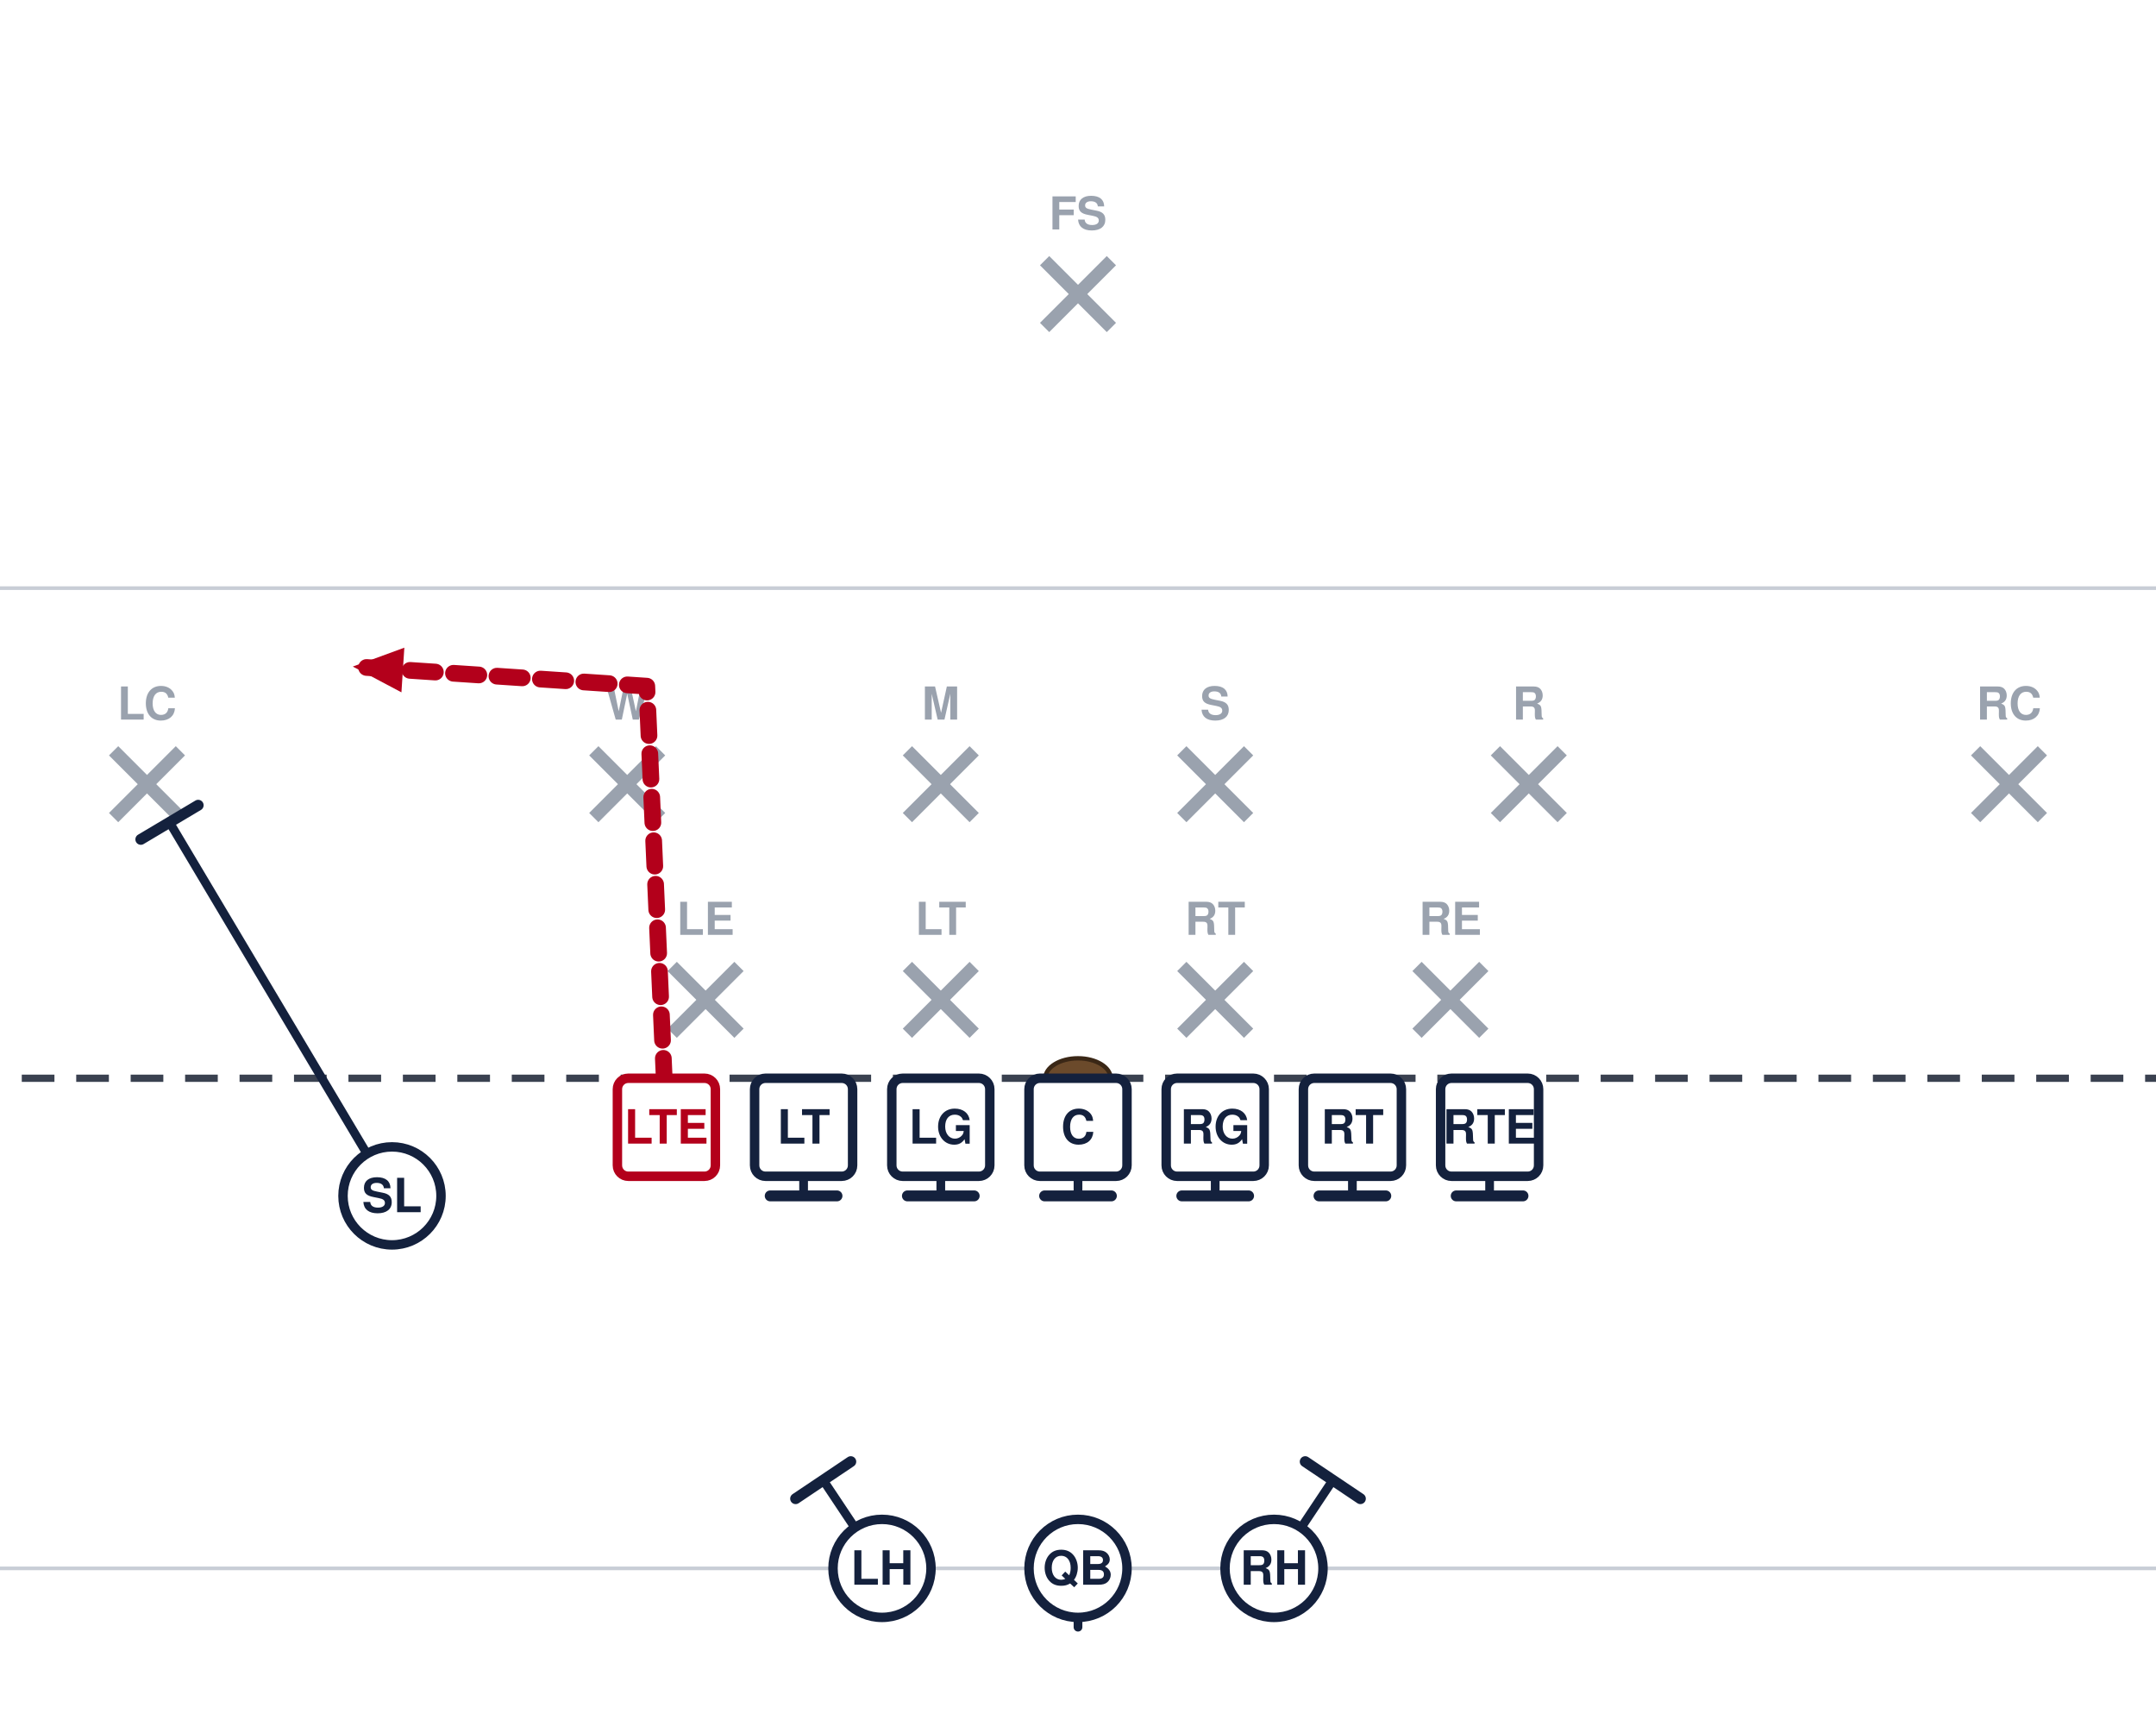
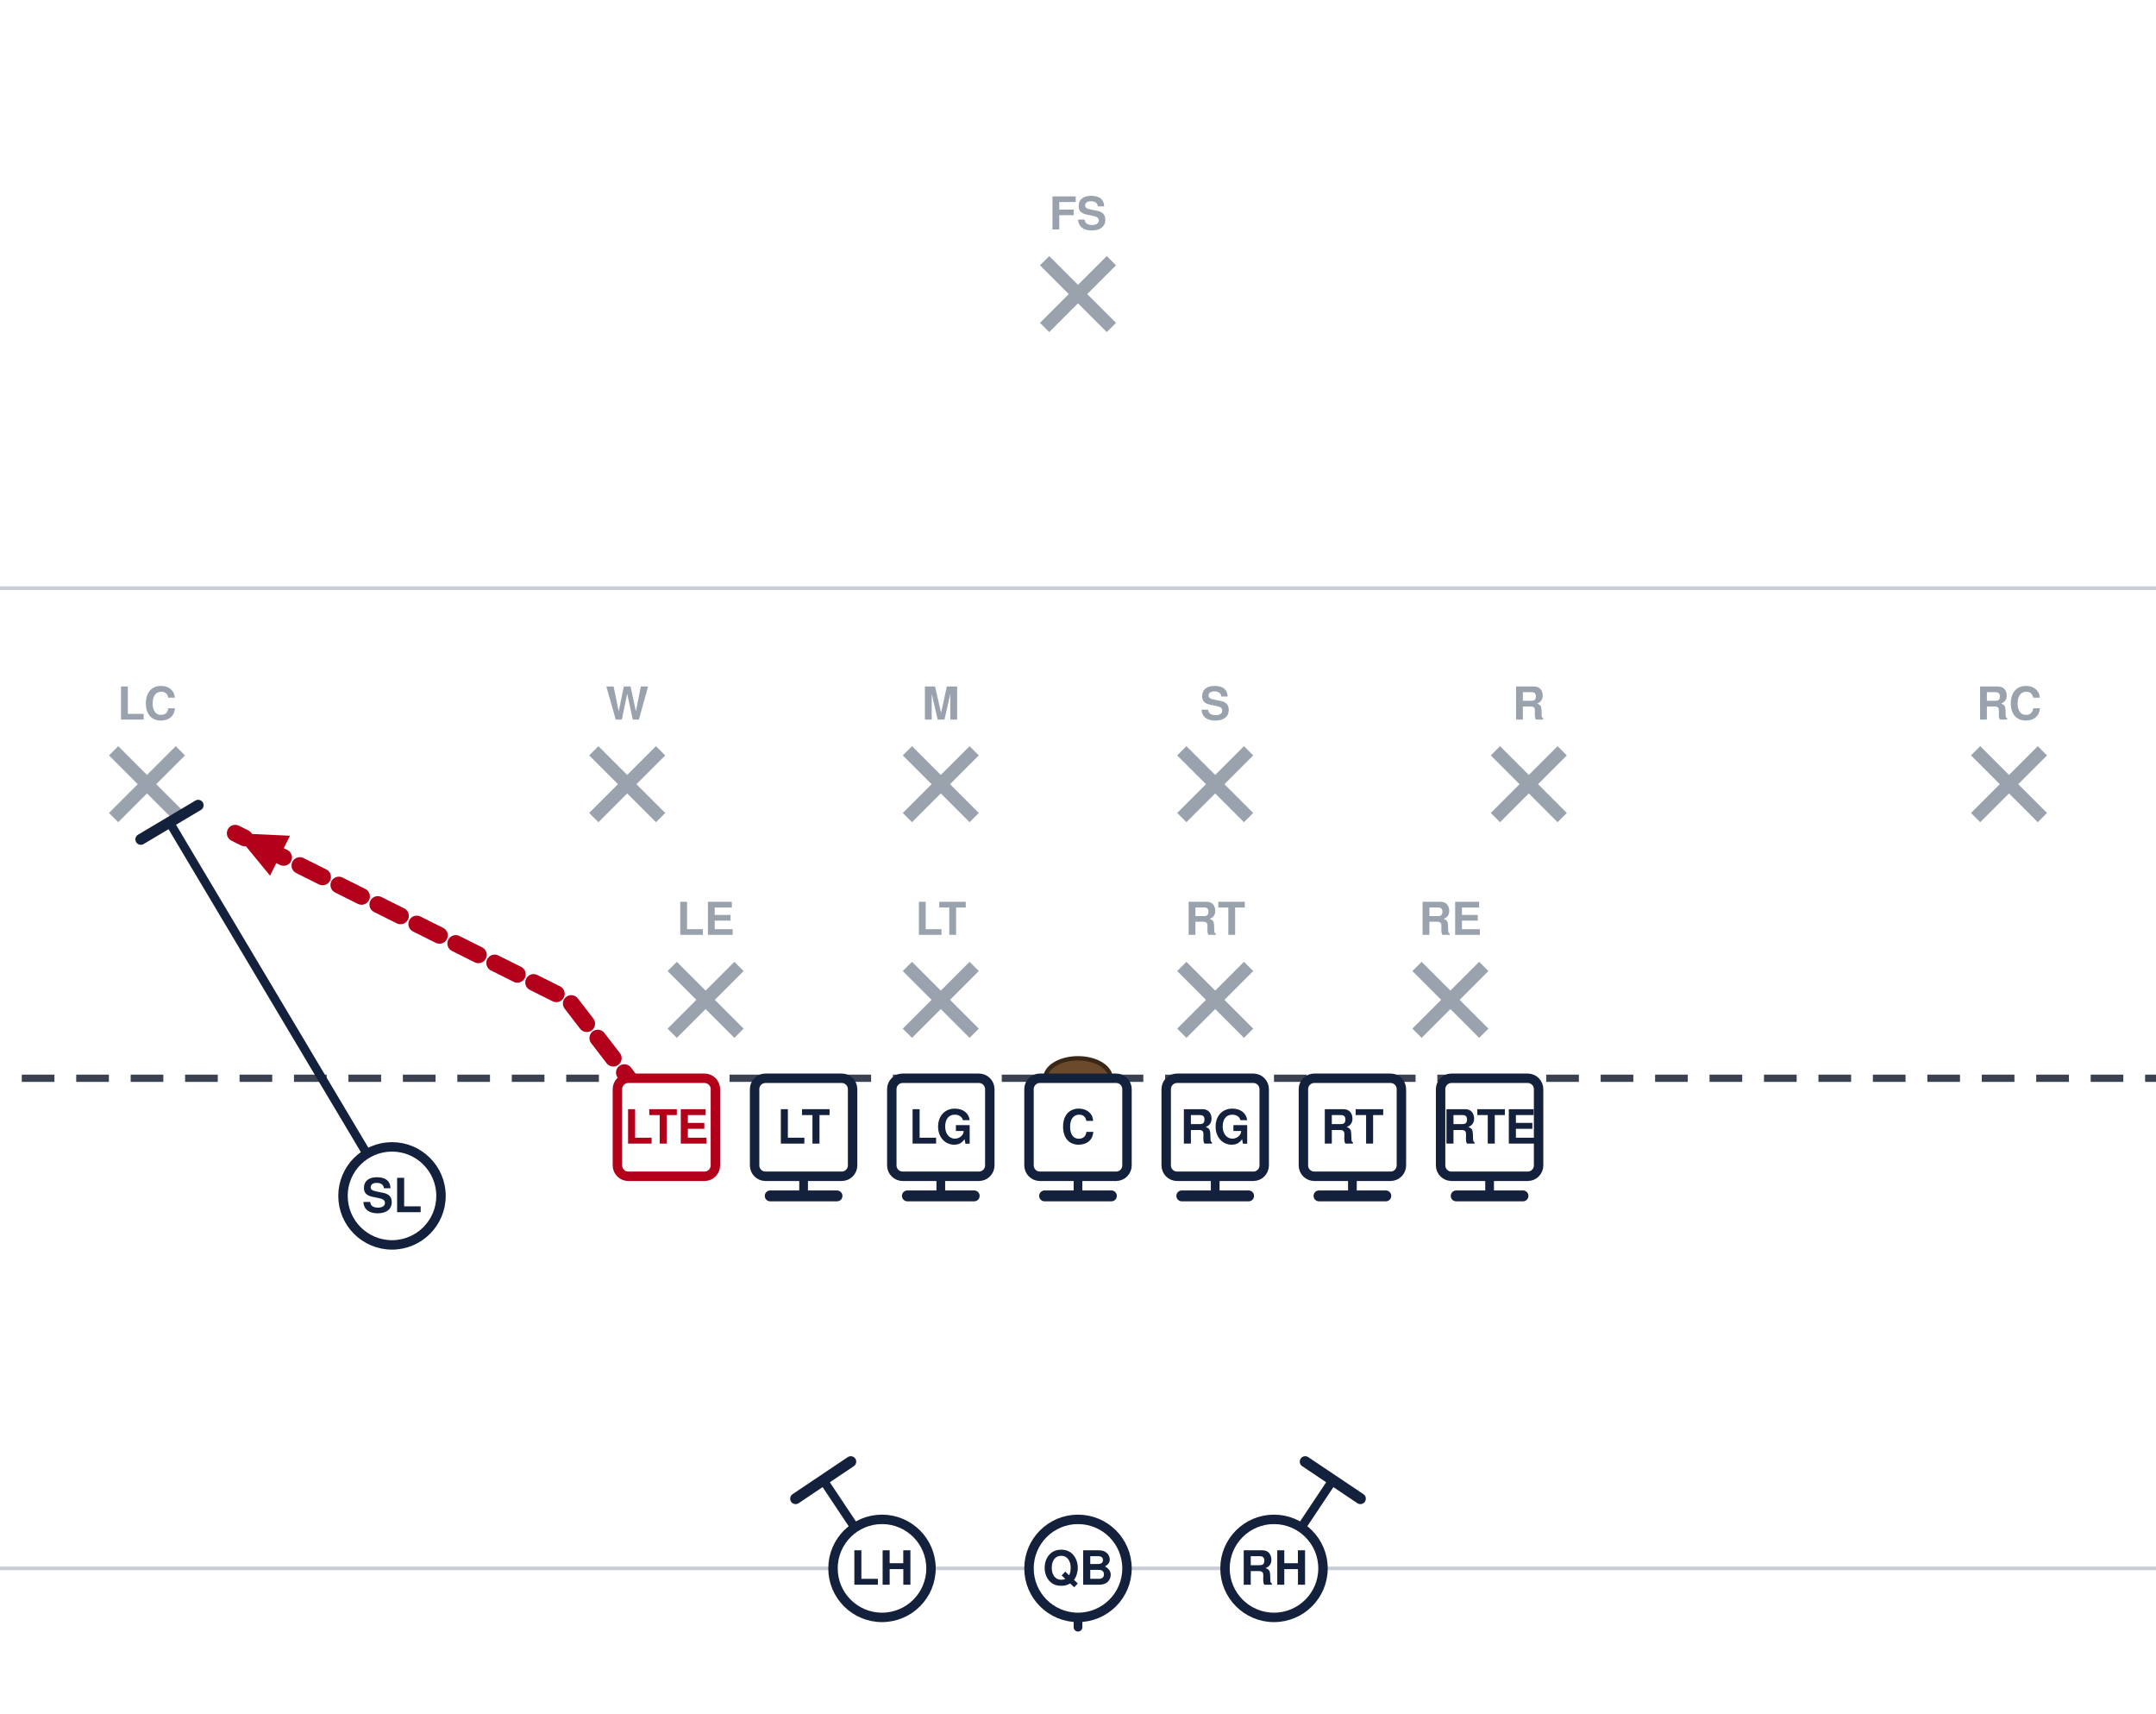
<svg xmlns="http://www.w3.org/2000/svg" width="594" height="472" viewBox="54 27 594 472" font-family="Segoe UI, Helvetica, Arial, sans-serif" role="img">
  <rect x="0" y="0" width="702" height="513" fill="#ffffff" />
  <line x1="0" y1="459.0" x2="702" y2="459.0" stroke="#c8cdd6" stroke-width="1" />
  <line x1="0" y1="189.0" x2="702" y2="189.0" stroke="#c8cdd6" stroke-width="1" />
  <line x1="0" y1="324.0" x2="702" y2="324.0" stroke="#3a4150" stroke-width="2" stroke-dasharray="9 6" />
  <ellipse cx="351.0" cy="324.0" rx="9" ry="5.5" fill="#6b4a2b" stroke="#3a2716" stroke-width="1.2" />
  <line x1="239.2" y1="293.2" x2="257.6" y2="311.6" stroke="#9aa2ae" stroke-width="3.6" />
  <line x1="257.6" y1="293.2" x2="239.2" y2="311.6" stroke="#9aa2ae" stroke-width="3.6" />
  <text x="248.4" y="284.5" text-anchor="middle" font-size="12.5" fill="#9aa2ae" font-weight="600">LE</text>
  <line x1="304.0" y1="293.2" x2="322.4" y2="311.6" stroke="#9aa2ae" stroke-width="3.6" />
  <line x1="322.4" y1="293.2" x2="304.0" y2="311.6" stroke="#9aa2ae" stroke-width="3.6" />
  <text x="313.2" y="284.5" text-anchor="middle" font-size="12.5" fill="#9aa2ae" font-weight="600">LT</text>
  <line x1="379.6" y1="293.2" x2="398.0" y2="311.6" stroke="#9aa2ae" stroke-width="3.6" />
  <line x1="398.0" y1="293.2" x2="379.6" y2="311.6" stroke="#9aa2ae" stroke-width="3.6" />
  <text x="388.8" y="284.5" text-anchor="middle" font-size="12.5" fill="#9aa2ae" font-weight="600">RT</text>
  <line x1="444.4" y1="293.2" x2="462.8" y2="311.6" stroke="#9aa2ae" stroke-width="3.6" />
  <line x1="462.8" y1="293.2" x2="444.4" y2="311.6" stroke="#9aa2ae" stroke-width="3.6" />
  <text x="453.6" y="284.5" text-anchor="middle" font-size="12.5" fill="#9aa2ae" font-weight="600">RE</text>
  <line x1="217.6" y1="233.8" x2="236.0" y2="252.2" stroke="#9aa2ae" stroke-width="3.6" />
  <line x1="236.0" y1="233.8" x2="217.6" y2="252.2" stroke="#9aa2ae" stroke-width="3.6" />
  <text x="226.8" y="225.2" text-anchor="middle" font-size="12.5" fill="#9aa2ae" font-weight="600">W</text>
  <line x1="304.0" y1="233.8" x2="322.4" y2="252.2" stroke="#9aa2ae" stroke-width="3.6" />
  <line x1="322.4" y1="233.8" x2="304.0" y2="252.2" stroke="#9aa2ae" stroke-width="3.6" />
  <text x="313.2" y="225.2" text-anchor="middle" font-size="12.5" fill="#9aa2ae" font-weight="600">M</text>
  <line x1="379.6" y1="233.8" x2="398.0" y2="252.2" stroke="#9aa2ae" stroke-width="3.6" />
  <line x1="398.0" y1="233.8" x2="379.6" y2="252.2" stroke="#9aa2ae" stroke-width="3.6" />
  <text x="388.8" y="225.2" text-anchor="middle" font-size="12.5" fill="#9aa2ae" font-weight="600">S</text>
  <line x1="466.0" y1="233.8" x2="484.4" y2="252.2" stroke="#9aa2ae" stroke-width="3.6" />
  <line x1="484.4" y1="233.8" x2="466.0" y2="252.2" stroke="#9aa2ae" stroke-width="3.6" />
  <text x="475.2" y="225.2" text-anchor="middle" font-size="12.5" fill="#9aa2ae" font-weight="600">R</text>
  <line x1="85.3" y1="233.8" x2="103.7" y2="252.2" stroke="#9aa2ae" stroke-width="3.6" />
  <line x1="103.7" y1="233.8" x2="85.3" y2="252.2" stroke="#9aa2ae" stroke-width="3.6" />
  <text x="94.5" y="225.2" text-anchor="middle" font-size="12.5" fill="#9aa2ae" font-weight="600">LC</text>
  <line x1="598.3" y1="233.8" x2="616.7" y2="252.2" stroke="#9aa2ae" stroke-width="3.6" />
  <line x1="616.7" y1="233.8" x2="598.3" y2="252.2" stroke="#9aa2ae" stroke-width="3.6" />
  <text x="607.5" y="225.2" text-anchor="middle" font-size="12.5" fill="#9aa2ae" font-weight="600">RC</text>
  <line x1="341.8" y1="98.8" x2="360.2" y2="117.2" stroke="#9aa2ae" stroke-width="3.6" />
  <line x1="360.2" y1="98.8" x2="341.8" y2="117.2" stroke="#9aa2ae" stroke-width="3.6" />
  <text x="351.0" y="90.2" text-anchor="middle" font-size="12.5" fill="#9aa2ae" font-weight="600">FS</text>
  <path d="M464.4,337.5 L464.4,356.4" fill="none" stroke="#14213d" stroke-width="2.4" stroke-linecap="round" stroke-linejoin="round" />
  <line x1="473.6" y1="356.4" x2="455.2" y2="356.4" stroke="#14213d" stroke-width="3.0" stroke-linecap="round" />
  <path d="M426.6,337.5 L426.6,356.4" fill="none" stroke="#14213d" stroke-width="2.4" stroke-linecap="round" stroke-linejoin="round" />
  <line x1="435.8" y1="356.4" x2="417.4" y2="356.4" stroke="#14213d" stroke-width="3.0" stroke-linecap="round" />
  <path d="M388.8,337.5 L388.8,356.4" fill="none" stroke="#14213d" stroke-width="2.4" stroke-linecap="round" stroke-linejoin="round" />
  <line x1="398.0" y1="356.4" x2="379.6" y2="356.4" stroke="#14213d" stroke-width="3.0" stroke-linecap="round" />
  <path d="M351.0,337.5 L351.0,356.4" fill="none" stroke="#14213d" stroke-width="2.4" stroke-linecap="round" stroke-linejoin="round" />
  <line x1="360.2" y1="356.4" x2="341.8" y2="356.4" stroke="#14213d" stroke-width="3.0" stroke-linecap="round" />
  <path d="M313.2,337.5 L313.2,356.4" fill="none" stroke="#14213d" stroke-width="2.4" stroke-linecap="round" stroke-linejoin="round" />
  <line x1="322.4" y1="356.4" x2="304.0" y2="356.4" stroke="#14213d" stroke-width="3.0" stroke-linecap="round" />
  <path d="M275.4,337.5 L275.4,356.4" fill="none" stroke="#14213d" stroke-width="2.4" stroke-linecap="round" stroke-linejoin="round" />
  <line x1="284.6" y1="356.4" x2="266.2" y2="356.4" stroke="#14213d" stroke-width="3.0" stroke-linecap="round" />
-   <path d="M237.6,337.5 L232.2,216.0 L151.2,210.6" fill="none" stroke="#b3001b" stroke-width="4.6" stroke-linecap="round" stroke-linejoin="round" stroke-dasharray="7 5" />
-   <polygon points="151.2,210.6 165.4,205.4 164.6,217.7" fill="#b3001b" />
+   <path d="M237.6,337.5 L210.6,302.4 L118.8,256.5" fill="none" stroke="#b3001b" stroke-width="4.6" stroke-linecap="round" stroke-linejoin="round" stroke-dasharray="7 5" />
+   <polygon points="118.8,256.5 133.9,257.2 128.4,268.2" fill="#b3001b" />
  <path d="M162.0,356.4 L100.7,253.5" fill="none" stroke="#14213d" stroke-width="2.4" stroke-linecap="round" stroke-linejoin="round" />
  <line x1="92.8" y1="258.2" x2="108.6" y2="248.8" stroke="#14213d" stroke-width="3.0" stroke-linecap="round" />
  <path d="M351.0,459.0 L351.0,475.2" fill="none" stroke="#14213d" stroke-width="2.4" stroke-linecap="round" stroke-linejoin="round" stroke-dasharray="7 5" />
  <polygon points="351.0,475.2 346.4,464.8 355.6,464.8" fill="#14213d" />
  <path d="M405.0,459.0 L421.2,434.7" fill="none" stroke="#14213d" stroke-width="2.4" stroke-linecap="round" stroke-linejoin="round" />
  <line x1="413.6" y1="429.6" x2="428.8" y2="439.8" stroke="#14213d" stroke-width="3.0" stroke-linecap="round" />
  <path d="M297.0,459.0 L280.8,434.7" fill="none" stroke="#14213d" stroke-width="2.4" stroke-linecap="round" stroke-linejoin="round" />
  <line x1="273.2" y1="439.8" x2="288.4" y2="429.6" stroke="#14213d" stroke-width="3.0" stroke-linecap="round" />
  <rect x="224.1" y="324.0" width="27.0" height="27.0" rx="3" fill="#ffffff" stroke="#b3001b" stroke-width="2.6" />
  <text x="237.6" y="342.0" text-anchor="middle" font-size="13" font-weight="700" fill="#b3001b">LTE</text>
  <rect x="261.9" y="324.0" width="27.0" height="27.0" rx="3" fill="#ffffff" stroke="#14213d" stroke-width="2.6" />
  <text x="275.4" y="342.0" text-anchor="middle" font-size="13" font-weight="700" fill="#14213d">LT</text>
  <rect x="299.7" y="324.0" width="27.0" height="27.0" rx="3" fill="#ffffff" stroke="#14213d" stroke-width="2.6" />
  <text x="313.2" y="342.0" text-anchor="middle" font-size="13" font-weight="700" fill="#14213d">LG</text>
  <rect x="337.5" y="324.0" width="27.0" height="27.0" rx="3" fill="#ffffff" stroke="#14213d" stroke-width="2.6" />
  <text x="351.0" y="342.0" text-anchor="middle" font-size="13" font-weight="700" fill="#14213d">C</text>
  <rect x="375.3" y="324.0" width="27.0" height="27.0" rx="3" fill="#ffffff" stroke="#14213d" stroke-width="2.6" />
  <text x="388.8" y="342.0" text-anchor="middle" font-size="13" font-weight="700" fill="#14213d">RG</text>
  <rect x="413.1" y="324.0" width="27.0" height="27.0" rx="3" fill="#ffffff" stroke="#14213d" stroke-width="2.6" />
  <text x="426.6" y="342.0" text-anchor="middle" font-size="13" font-weight="700" fill="#14213d">RT</text>
  <rect x="450.9" y="324.0" width="27.0" height="27.0" rx="3" fill="#ffffff" stroke="#14213d" stroke-width="2.6" />
  <text x="464.4" y="342.0" text-anchor="middle" font-size="13" font-weight="700" fill="#14213d">RTE</text>
  <circle cx="162.0" cy="356.4" r="13.5" fill="#ffffff" stroke="#14213d" stroke-width="2.6" />
  <text x="162.0" y="360.9" text-anchor="middle" font-size="13" font-weight="700" fill="#14213d">SL</text>
  <circle cx="351.0" cy="459.0" r="13.5" fill="#ffffff" stroke="#14213d" stroke-width="2.6" />
  <text x="351.0" y="463.5" text-anchor="middle" font-size="13" font-weight="700" fill="#14213d">QB</text>
  <circle cx="297.0" cy="459.0" r="13.5" fill="#ffffff" stroke="#14213d" stroke-width="2.6" />
  <text x="297.0" y="463.5" text-anchor="middle" font-size="13" font-weight="700" fill="#14213d">LH</text>
  <circle cx="405.0" cy="459.0" r="13.5" fill="#ffffff" stroke="#14213d" stroke-width="2.6" />
  <text x="405.0" y="463.5" text-anchor="middle" font-size="13" font-weight="700" fill="#14213d">RH</text>
</svg>
